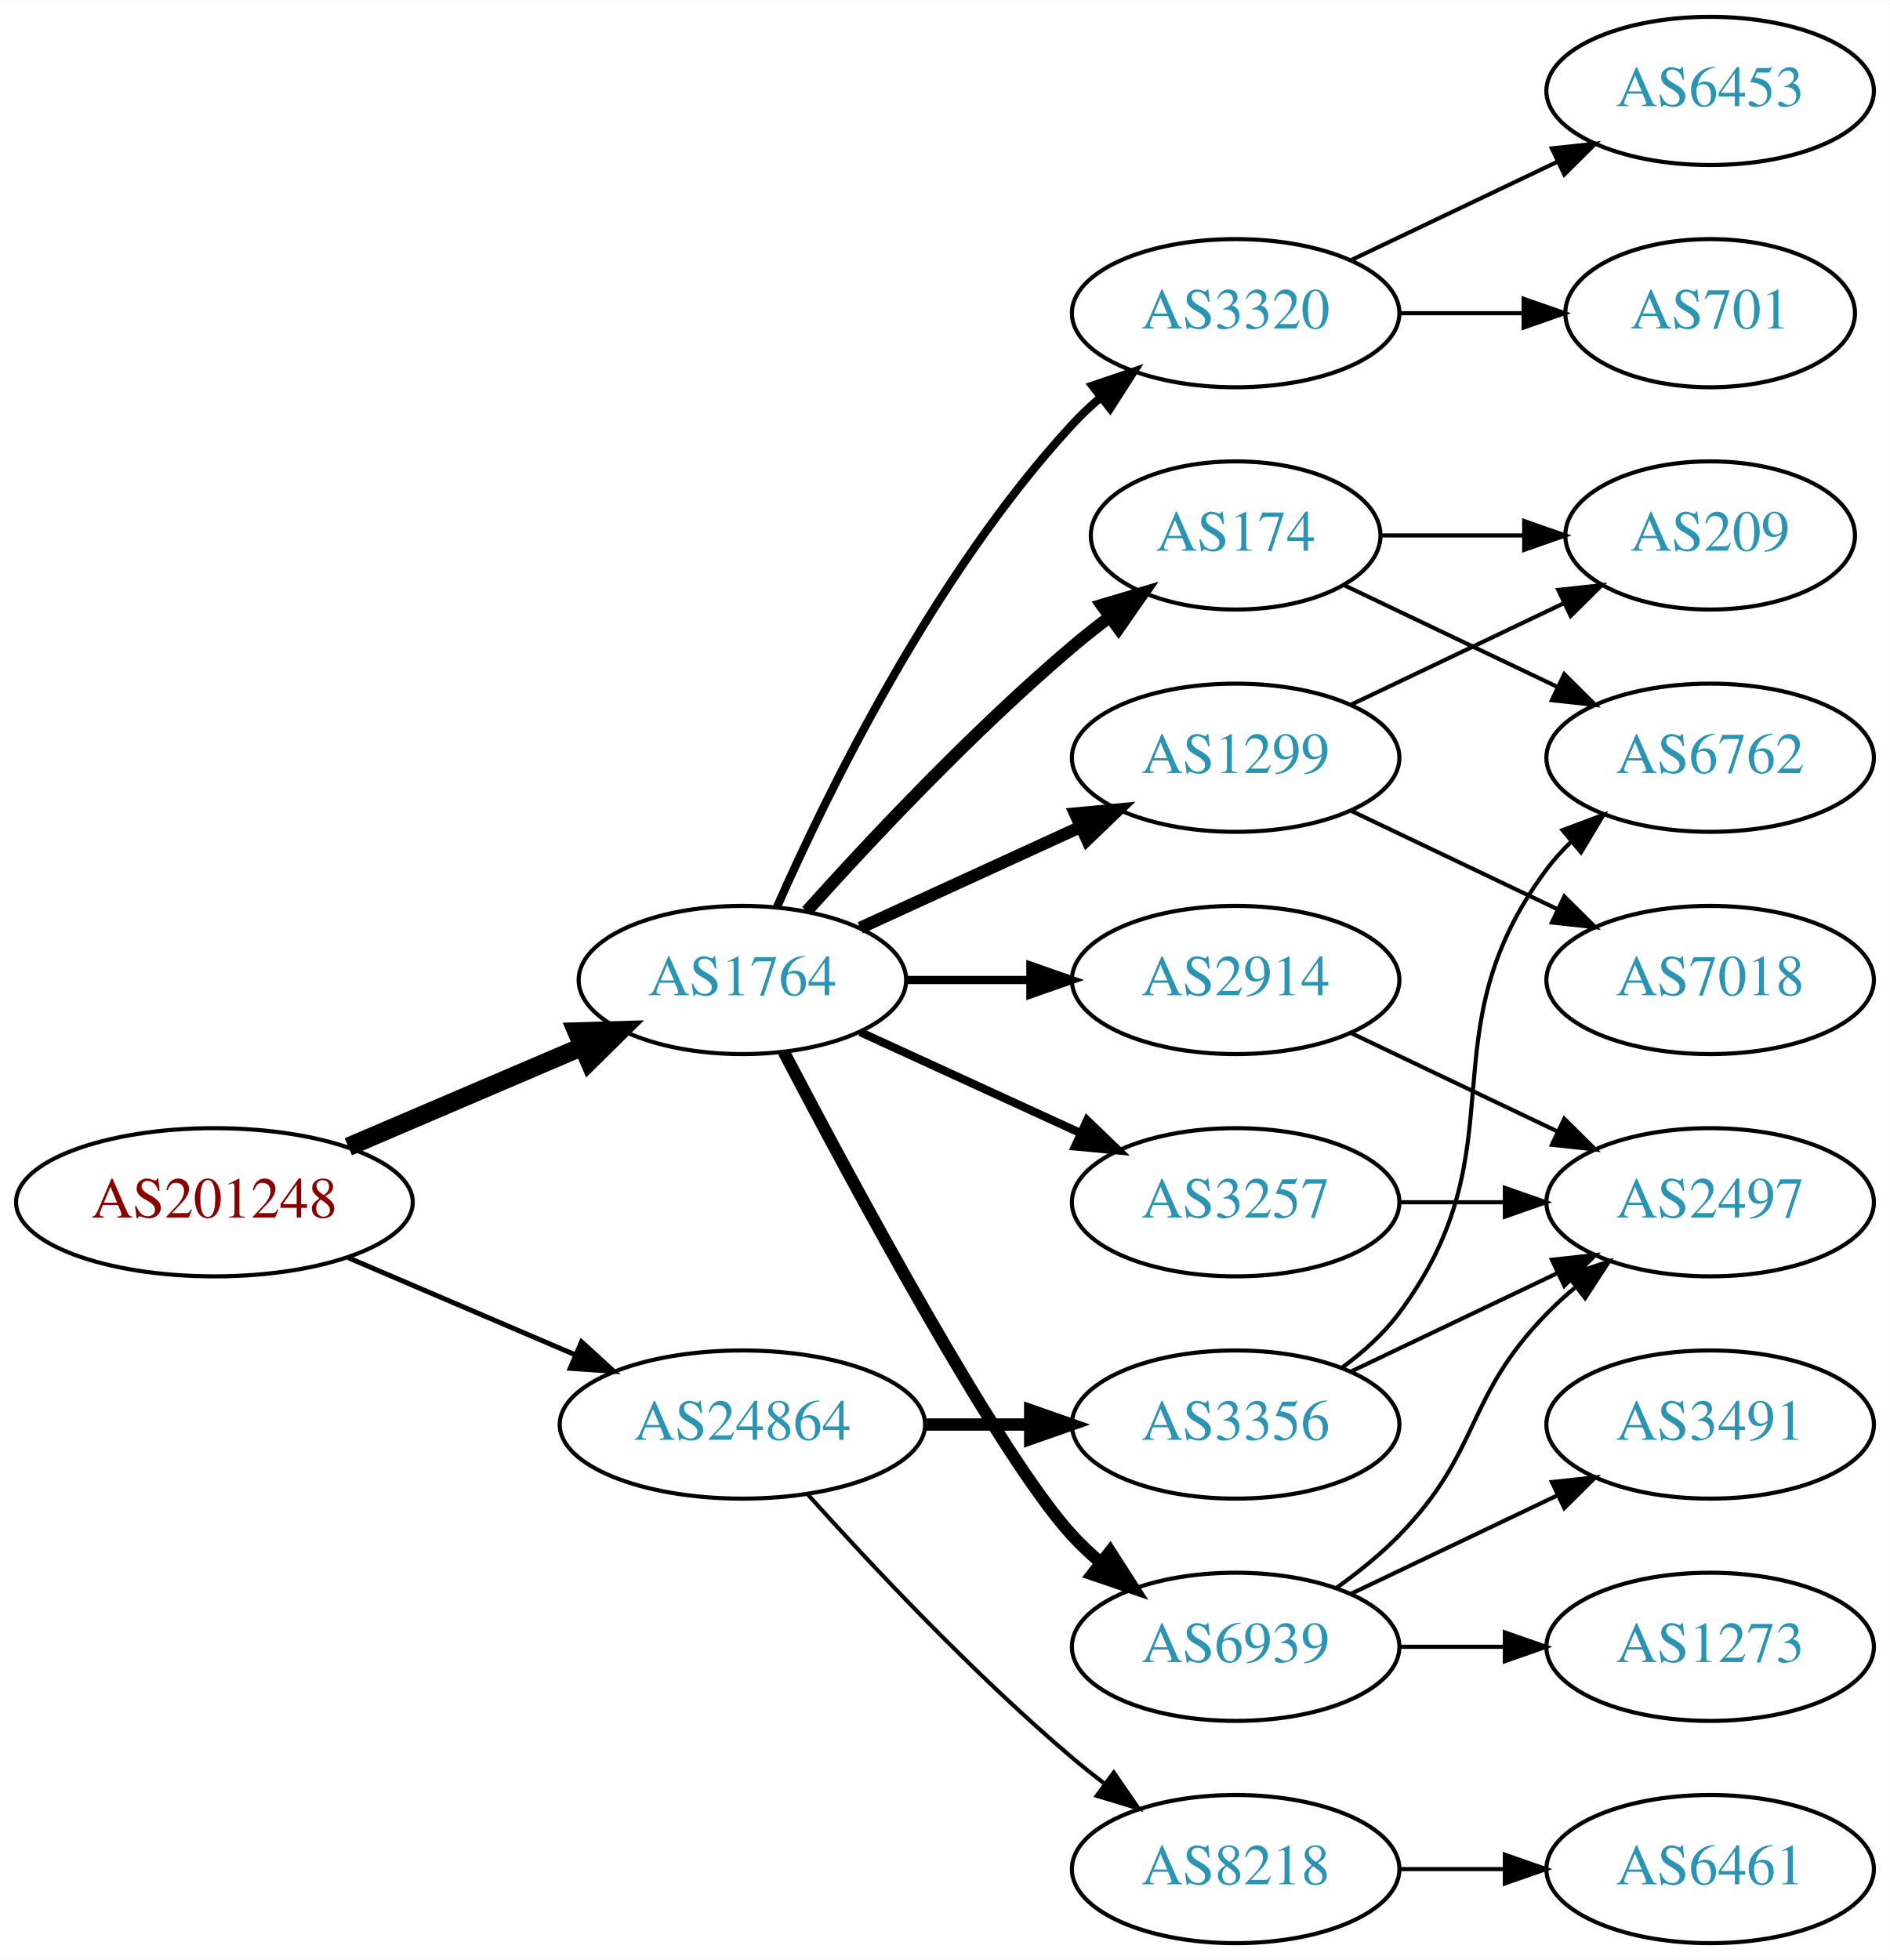
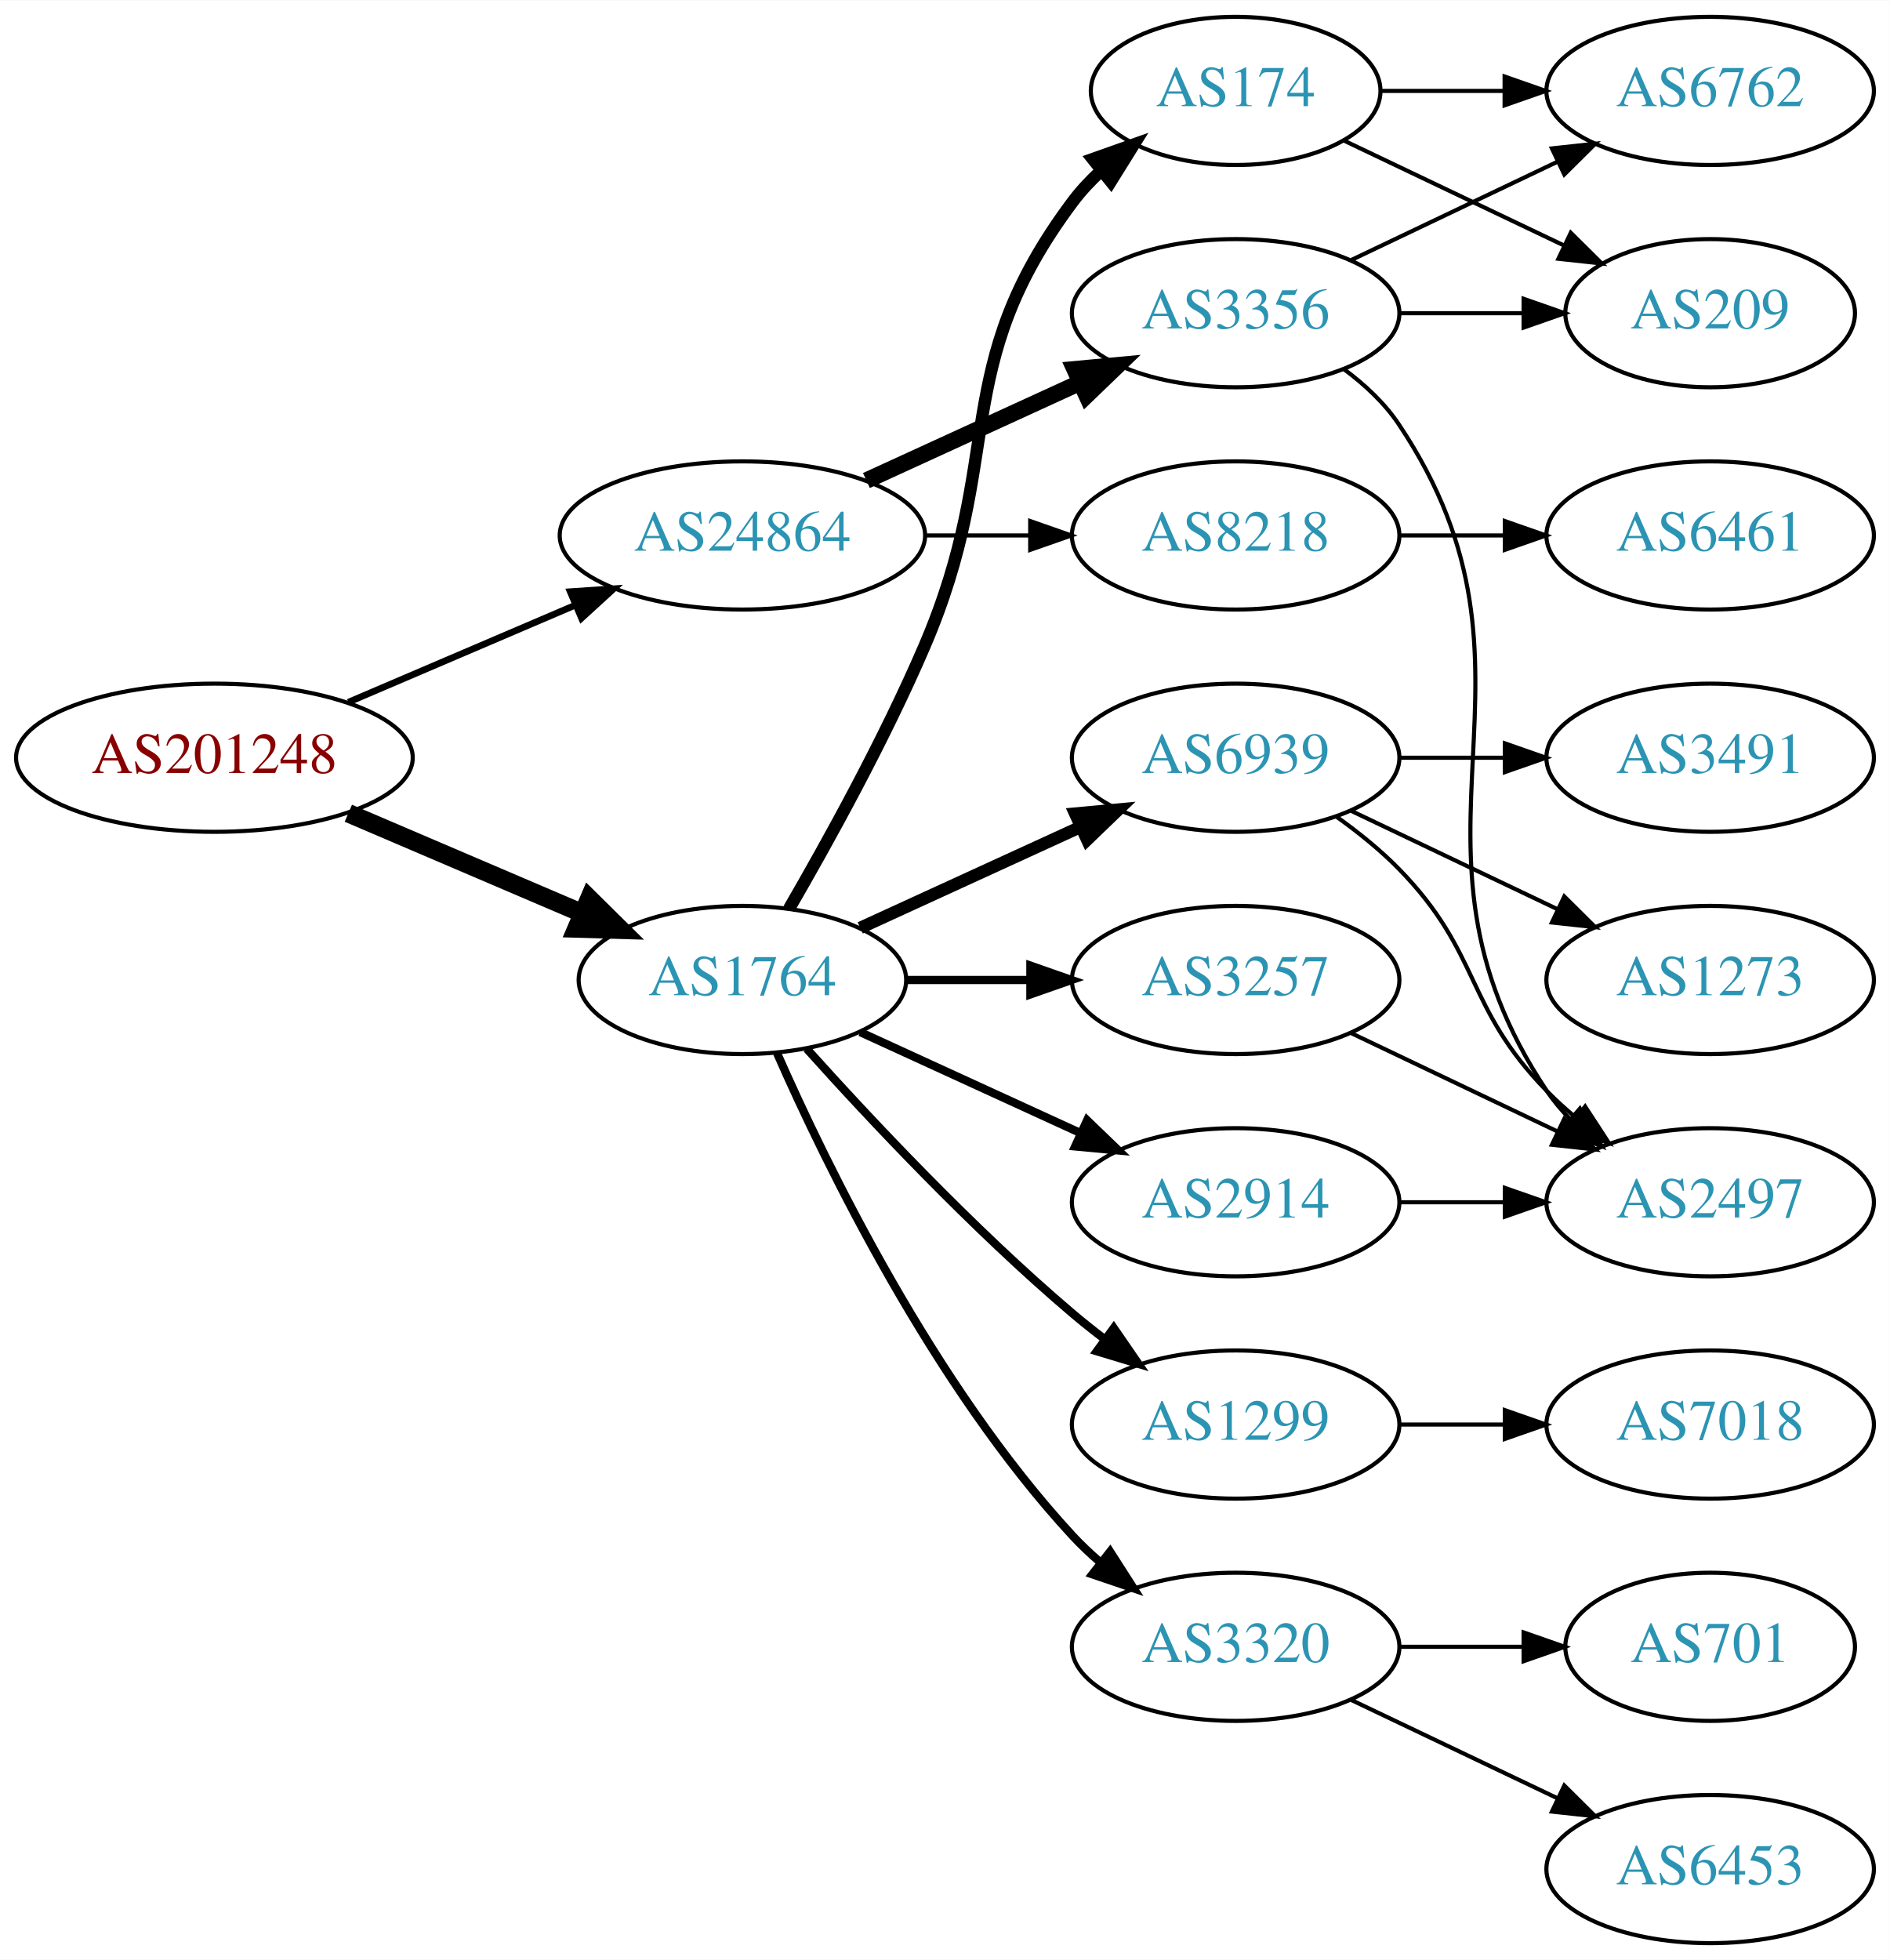
<svg xmlns="http://www.w3.org/2000/svg" xmlns:xlink="http://www.w3.org/1999/xlink" width="459pt" height="476pt" viewBox="0.00 0.00 459.17 476.00">
  <g id="graph0" class="graph" transform="scale(1 1) rotate(0) translate(4 472)">
    <polygon fill="white" stroke="none" points="-4,4 -4,-472 455.17,-472 455.17,4 -4,4" />
    <g id="node1" class="node">
      <g id="a_node1">
        <a xlink:href="/asn/201248" xlink:title="AS201248 ~ SCC EDV-Beratung AG [AT]">
-           <ellipse fill="#ffffff" stroke="black" cx="48.096" cy="-180" rx="48.192" ry="18" />
-           <text text-anchor="middle" x="48.096" y="-176.3" font-family="Times,serif" font-size="14.00" fill="#880000">AS201248</text>
+           <ellipse fill="#ffffff" stroke="black" cx="48.096" cy="-288" rx="48.192" ry="18" />
+           <text text-anchor="middle" x="48.096" y="-284.3" font-family="Times,serif" font-size="14.00" fill="#880000">AS201248</text>
        </a>
      </g>
    </g>
    <g id="node2" class="node">
      <g id="a_node2">
        <a xlink:href="/asn/1764" xlink:title="AS1764 ~ NEXTLAYER-AS [AT]">
          <ellipse fill="#ffffff" stroke="black" cx="176.388" cy="-234" rx="39.794" ry="18" />
          <text text-anchor="middle" x="176.388" y="-230.3" font-family="Times,serif" font-size="14.00" fill="#2c94b3">AS1764</text>
        </a>
      </g>
    </g>
    <g id="edge1" class="edge">
-       <path fill="none" stroke="black" stroke-width="4.5" d="M80.639,-193.487C97.776,-200.815 119.097,-209.931 137.172,-217.66" />
-       <polygon fill="black" stroke="black" stroke-width="4.5" points="136.089,-221.479 146.832,-221.79 139.186,-214.238 136.089,-221.479" />
+       <path fill="none" stroke="black" stroke-width="4.5" d="M80.639,-274.513C97.776,-267.185 119.097,-258.069 137.172,-250.34" />
+       <polygon fill="black" stroke="black" stroke-width="4.5" points="139.186,-253.762 146.832,-246.21 136.089,-246.521 139.186,-253.762" />
    </g>
    <g id="node3" class="node">
      <g id="a_node3">
        <a xlink:href="/asn/24864" xlink:title="AS24864 ~ Raiffeisen Informatik GmbH [AT]">
-           <ellipse fill="#ffffff" stroke="black" cx="176.388" cy="-126" rx="44.393" ry="18" />
-           <text text-anchor="middle" x="176.388" y="-122.3" font-family="Times,serif" font-size="14.00" fill="#2c94b3">AS24864</text>
+           <ellipse fill="#ffffff" stroke="black" cx="176.388" cy="-342" rx="44.393" ry="18" />
+           <text text-anchor="middle" x="176.388" y="-338.3" font-family="Times,serif" font-size="14.00" fill="#2c94b3">AS24864</text>
        </a>
      </g>
    </g>
    <g id="edge2" class="edge">
-       <path fill="none" stroke="black" stroke-width="1.2" d="M80.639,-166.513C97.283,-159.396 117.873,-150.592 135.604,-143.011" />
-       <polygon fill="black" stroke="black" stroke-width="1.2" points="137.297,-146.093 145.116,-138.943 134.545,-139.657 137.297,-146.093" />
+       <path fill="none" stroke="black" stroke-width="1.607" d="M80.639,-301.487C97.283,-308.604 117.873,-317.408 135.604,-324.989" />
+       <polygon fill="black" stroke="black" stroke-width="1.607" points="134.545,-328.343 145.116,-329.057 137.297,-321.907 134.545,-328.343" />
    </g>
    <g id="node4" class="node">
      <g id="a_node4">
-         <a xlink:href="/asn/3320" xlink:title="AS3320 ~ DTAG [DE]">
-           <ellipse fill="#ffffff" stroke="black" cx="296.23" cy="-396" rx="39.794" ry="18" />
-           <text text-anchor="middle" x="296.23" y="-392.3" font-family="Times,serif" font-size="14.00" fill="#2c94b3">AS3320</text>
+         <a xlink:href="/asn/174" xlink:title="AS174 ~ Cogent Communications [US]">
+           <ellipse fill="#ffffff" stroke="black" cx="296.23" cy="-450" rx="35.194" ry="18" />
+           <text text-anchor="middle" x="296.23" y="-446.3" font-family="Times,serif" font-size="14.00" fill="#2c94b3">AS174</text>
        </a>
      </g>
    </g>
    <g id="edge3" class="edge">
-       <path fill="none" stroke="black" stroke-width="2" d="M184.803,-251.761C196.872,-279.183 222.843,-332.473 256.584,-369 258.614,-371.198 260.853,-373.319 263.199,-375.34" />
-       <polygon fill="black" stroke="black" stroke-width="2" points="261.411,-378.386 271.443,-381.794 265.726,-372.874 261.411,-378.386" />
+       <path fill="none" stroke="black" stroke-width="3" d="M187.699,-251.277C197.053,-267.397 210.831,-292.304 220.584,-315 240.558,-361.487 226.312,-382.458 256.584,-423 258.591,-425.689 260.947,-428.209 263.488,-430.546" />
+       <polygon fill="black" stroke="black" stroke-width="3" points="261.517,-433.452 271.504,-436.989 265.903,-427.996 261.517,-433.452" />
    </g>
    <g id="node5" class="node">
      <g id="a_node5">
-         <a xlink:href="/asn/174" xlink:title="AS174 ~ Cogent Communications [US]">
-           <ellipse fill="#ffffff" stroke="black" cx="296.23" cy="-342" rx="35.194" ry="18" />
-           <text text-anchor="middle" x="296.23" y="-338.3" font-family="Times,serif" font-size="14.00" fill="#2c94b3">AS174</text>
+         <a xlink:href="/asn/3320" xlink:title="AS3320 ~ DTAG [DE]">
+           <ellipse fill="#ffffff" stroke="black" cx="296.23" cy="-72" rx="39.794" ry="18" />
+           <text text-anchor="middle" x="296.23" y="-68.3" font-family="Times,serif" font-size="14.00" fill="#2c94b3">AS3320</text>
        </a>
      </g>
    </g>
    <g id="edge4" class="edge">
-       <path fill="none" stroke="black" stroke-width="3" d="M192.034,-250.725C207.334,-267.765 232.432,-294.523 256.584,-315 259.436,-317.418 262.501,-319.833 265.612,-322.169" />
-       <polygon fill="black" stroke="black" stroke-width="3" points="263.685,-325.095 273.84,-328.116 267.785,-319.422 263.685,-325.095" />
+       <path fill="none" stroke="black" stroke-width="2" d="M184.803,-216.239C196.872,-188.817 222.843,-135.527 256.584,-99 258.614,-96.802 260.853,-94.681 263.199,-92.66" />
+       <polygon fill="black" stroke="black" stroke-width="2" points="265.726,-95.126 271.443,-86.206 261.411,-89.614 265.726,-95.126" />
    </g>
    <g id="node6" class="node">
      <g id="a_node6">
-         <a xlink:href="/asn/2914" xlink:title="AS2914 ~ NTT America, Inc. [US]">
+         <a xlink:href="/asn/3257" xlink:title="AS3257 ~ GTT [DE]">
          <ellipse fill="#ffffff" stroke="black" cx="296.23" cy="-234" rx="39.794" ry="18" />
-           <text text-anchor="middle" x="296.23" y="-230.3" font-family="Times,serif" font-size="14.00" fill="#2c94b3">AS2914</text>
+           <text text-anchor="middle" x="296.23" y="-230.3" font-family="Times,serif" font-size="14.00" fill="#2c94b3">AS3257</text>
        </a>
      </g>
    </g>
    <g id="edge5" class="edge">
      <path fill="none" stroke="black" stroke-width="2" d="M216.3,-234C225.854,-234 236.203,-234 246.166,-234" />
      <polygon fill="black" stroke="black" stroke-width="2" points="246.358,-237.5 256.358,-234 246.358,-230.5 246.358,-237.5" />
    </g>
    <g id="node7" class="node">
      <g id="a_node7">
-         <a xlink:href="/asn/1299" xlink:title="AS1299 ~ Telia Carrier [EU]">
+         <a xlink:href="/asn/6939" xlink:title="AS6939 ~ Hurricane Electric LLC [US]">
          <ellipse fill="#ffffff" stroke="black" cx="296.23" cy="-288" rx="39.794" ry="18" />
-           <text text-anchor="middle" x="296.23" y="-284.3" font-family="Times,serif" font-size="14.00" fill="#2c94b3">AS1299</text>
+           <text text-anchor="middle" x="296.23" y="-284.3" font-family="Times,serif" font-size="14.00" fill="#2c94b3">AS6939</text>
        </a>
      </g>
    </g>
    <g id="edge6" class="edge">
      <path fill="none" stroke="black" stroke-width="3" d="M205.016,-246.661C220.973,-253.973 241.244,-263.261 258.527,-271.181" />
      <polygon fill="black" stroke="black" stroke-width="3" points="257.225,-274.435 267.774,-275.419 260.141,-268.071 257.225,-274.435" />
    </g>
    <g id="node8" class="node">
      <g id="a_node8">
-         <a xlink:href="/asn/6939" xlink:title="AS6939 ~ Hurricane Electric LLC [US]">
-           <ellipse fill="#ffffff" stroke="black" cx="296.23" cy="-72" rx="39.794" ry="18" />
-           <text text-anchor="middle" x="296.23" y="-68.3" font-family="Times,serif" font-size="14.00" fill="#2c94b3">AS6939</text>
+         <a xlink:href="/asn/1299" xlink:title="AS1299 ~ Telia Carrier [EU]">
+           <ellipse fill="#ffffff" stroke="black" cx="296.23" cy="-126" rx="39.794" ry="18" />
+           <text text-anchor="middle" x="296.23" y="-122.3" font-family="Times,serif" font-size="14.00" fill="#2c94b3">AS1299</text>
        </a>
      </g>
    </g>
    <g id="edge7" class="edge">
-       <path fill="none" stroke="black" stroke-width="3" d="M186.443,-216.499C203.186,-184.518 238.884,-118.162 256.584,-99 258.614,-96.802 260.853,-94.681 263.199,-92.66" />
-       <polygon fill="black" stroke="black" stroke-width="3" points="265.726,-95.126 271.443,-86.206 261.411,-89.614 265.726,-95.126" />
+       <path fill="none" stroke="black" stroke-width="2" d="M192.034,-217.275C207.334,-200.235 232.432,-173.477 256.584,-153 259.081,-150.883 261.741,-148.768 264.453,-146.707" />
+       <polygon fill="black" stroke="black" stroke-width="2" points="266.619,-149.459 272.629,-140.734 262.489,-143.806 266.619,-149.459" />
    </g>
    <g id="node9" class="node">
      <g id="a_node9">
-         <a xlink:href="/asn/3257" xlink:title="AS3257 ~ GTT [DE]">
+         <a xlink:href="/asn/2914" xlink:title="AS2914 ~ NTT America, Inc. [US]">
          <ellipse fill="#ffffff" stroke="black" cx="296.23" cy="-180" rx="39.794" ry="18" />
-           <text text-anchor="middle" x="296.23" y="-176.3" font-family="Times,serif" font-size="14.00" fill="#2c94b3">AS3257</text>
+           <text text-anchor="middle" x="296.23" y="-176.3" font-family="Times,serif" font-size="14.00" fill="#2c94b3">AS2914</text>
        </a>
      </g>
    </g>
    <g id="edge8" class="edge">
      <path fill="none" stroke="black" stroke-width="2" d="M205.016,-221.339C220.973,-214.027 241.244,-204.739 258.527,-196.819" />
      <polygon fill="black" stroke="black" stroke-width="2" points="260.141,-199.929 267.774,-192.581 257.225,-193.565 260.141,-199.929" />
    </g>
    <g id="node18" class="node">
      <g id="a_node18">
-         <a xlink:href="/asn/8218" xlink:title="AS8218 ~ legacy Neotelecoms [FR]">
-           <ellipse fill="#ffffff" stroke="black" cx="296.23" cy="-18" rx="39.794" ry="18" />
-           <text text-anchor="middle" x="296.23" y="-14.3" font-family="Times,serif" font-size="14.00" fill="#2c94b3">AS8218</text>
-         </a>
-       </g>
-     </g>
-     <g id="edge20" class="edge">
-       <path fill="none" stroke="black" d="M192.32,-108.956C207.646,-91.903 232.582,-65.35 256.584,-45 259.081,-42.883 261.741,-40.768 264.453,-38.707" />
-       <polygon fill="black" stroke="black" points="266.619,-41.459 272.629,-32.734 262.489,-35.806 266.619,-41.459" />
+         <a xlink:href="/asn/3356" xlink:title="AS3356 ~ Level 3 Parent, LLC [US]">
+           <ellipse fill="#ffffff" stroke="black" cx="296.23" cy="-396" rx="39.794" ry="18" />
+           <text text-anchor="middle" x="296.23" y="-392.3" font-family="Times,serif" font-size="14.00" fill="#2c94b3">AS3356</text>
+         </a>
+       </g>
+     </g>
+     <g id="edge19" class="edge">
+       <path fill="none" stroke="black" stroke-width="4" d="M206.517,-355.348C222.128,-362.502 241.526,-371.391 258.198,-379.03" />
+       <polygon fill="black" stroke="black" stroke-width="4" points="257.101,-382.378 267.65,-383.362 260.017,-376.014 257.101,-382.378" />
    </g>
    <g id="node19" class="node">
      <g id="a_node19">
-         <a xlink:href="/asn/3356" xlink:title="AS3356 ~ Level 3 Parent, LLC [US]">
-           <ellipse fill="#ffffff" stroke="black" cx="296.23" cy="-126" rx="39.794" ry="18" />
-           <text text-anchor="middle" x="296.23" y="-122.3" font-family="Times,serif" font-size="14.00" fill="#2c94b3">AS3356</text>
-         </a>
-       </g>
-     </g>
-     <g id="edge21" class="edge">
-       <path fill="none" stroke="black" stroke-width="3" d="M220.599,-126C228.911,-126 237.674,-126 246.156,-126" />
-       <polygon fill="black" stroke="black" stroke-width="3" points="246.315,-129.5 256.315,-126 246.315,-122.5 246.315,-129.5" />
+         <a xlink:href="/asn/8218" xlink:title="AS8218 ~ legacy Neotelecoms [FR]">
+           <ellipse fill="#ffffff" stroke="black" cx="296.23" cy="-342" rx="39.794" ry="18" />
+           <text text-anchor="middle" x="296.23" y="-338.3" font-family="Times,serif" font-size="14.00" fill="#2c94b3">AS8218</text>
+         </a>
+       </g>
+     </g>
+     <g id="edge20" class="edge">
+       <path fill="none" stroke="black" d="M220.599,-342C228.911,-342 237.674,-342 246.156,-342" />
+       <polygon fill="black" stroke="black" points="246.315,-345.5 256.315,-342 246.315,-338.5 246.315,-345.5" />
+     </g>
+     <g id="node15" class="node">
+       <g id="a_node15">
+         <a xlink:href="/asn/6762" xlink:title="AS6762 ~ TELECOM ITALIA SPARKLE S.p.A. [IT]">
+           <ellipse fill="#ffffff" stroke="black" cx="411.523" cy="-450" rx="39.794" ry="18" />
+           <text text-anchor="middle" x="411.523" y="-446.3" font-family="Times,serif" font-size="14.00" fill="#2c94b3">AS6762</text>
+         </a>
+       </g>
+     </g>
+     <g id="edge15" class="edge">
+       <path fill="none" stroke="black" d="M331.529,-450C340.906,-450 351.257,-450 361.291,-450" />
+       <polygon fill="black" stroke="black" points="361.58,-453.5 371.58,-450 361.58,-446.5 361.58,-453.5" />
+     </g>
+     <g id="node16" class="node">
+       <g id="a_node16">
+         <a xlink:href="/asn/209" xlink:title="AS209 ~ CenturyLink Communications, LLC [US]">
+           <ellipse fill="#ffffff" stroke="black" cx="411.523" cy="-396" rx="35.194" ry="18" />
+           <text text-anchor="middle" x="411.523" y="-392.3" font-family="Times,serif" font-size="14.00" fill="#2c94b3">AS209</text>
+         </a>
+       </g>
+     </g>
+     <g id="edge16" class="edge">
+       <path fill="none" stroke="black" d="M322.655,-437.881C338.398,-430.378 358.82,-420.644 376.013,-412.449" />
+       <polygon fill="black" stroke="black" points="377.662,-415.54 385.183,-408.078 374.65,-409.221 377.662,-415.54" />
    </g>
    <g id="node10" class="node">
      <g id="a_node10">
        <a xlink:href="/asn/6453" xlink:title="AS6453 ~ TATA COMMUNICATIONS (AMERICA) INC [US]">
-           <ellipse fill="#ffffff" stroke="black" cx="411.523" cy="-450" rx="39.794" ry="18" />
-           <text text-anchor="middle" x="411.523" y="-446.3" font-family="Times,serif" font-size="14.00" fill="#2c94b3">AS6453</text>
+           <ellipse fill="#ffffff" stroke="black" cx="411.523" cy="-18" rx="39.794" ry="18" />
+           <text text-anchor="middle" x="411.523" y="-14.3" font-family="Times,serif" font-size="14.00" fill="#2c94b3">AS6453</text>
        </a>
      </g>
    </g>
    <g id="edge9" class="edge">
-       <path fill="none" stroke="black" d="M324.367,-408.934C339.361,-416.081 358.182,-425.052 374.405,-432.785" />
-       <polygon fill="black" stroke="black" points="373.075,-436.028 383.608,-437.171 376.087,-429.709 373.075,-436.028" />
+       <path fill="none" stroke="black" d="M324.367,-59.066C339.361,-51.919 358.182,-42.948 374.405,-35.215" />
+       <polygon fill="black" stroke="black" points="376.087,-38.291 383.608,-30.829 373.075,-31.972 376.087,-38.291" />
    </g>
    <g id="node11" class="node">
      <g id="a_node11">
        <a xlink:href="/asn/701" xlink:title="AS701 ~ UUNET [US]">
-           <ellipse fill="#ffffff" stroke="black" cx="411.523" cy="-396" rx="35.194" ry="18" />
-           <text text-anchor="middle" x="411.523" y="-392.3" font-family="Times,serif" font-size="14.00" fill="#2c94b3">AS701</text>
+           <ellipse fill="#ffffff" stroke="black" cx="411.523" cy="-72" rx="35.194" ry="18" />
+           <text text-anchor="middle" x="411.523" y="-68.3" font-family="Times,serif" font-size="14.00" fill="#2c94b3">AS701</text>
        </a>
      </g>
    </g>
    <g id="edge10" class="edge">
-       <path fill="none" stroke="black" d="M335.902,-396C345.608,-396 356.098,-396 366.061,-396" />
-       <polygon fill="black" stroke="black" points="366.198,-399.5 376.198,-396 366.198,-392.5 366.198,-399.5" />
+       <path fill="none" stroke="black" d="M335.902,-72C345.608,-72 356.098,-72 366.061,-72" />
+       <polygon fill="black" stroke="black" points="366.198,-75.5 376.198,-72 366.198,-68.5 366.198,-75.5" />
    </g>
    <g id="node12" class="node">
      <g id="a_node12">
-         <a xlink:href="/asn/6762" xlink:title="AS6762 ~ TELECOM ITALIA SPARKLE S.p.A. [IT]">
-           <ellipse fill="#ffffff" stroke="black" cx="411.523" cy="-288" rx="39.794" ry="18" />
-           <text text-anchor="middle" x="411.523" y="-284.3" font-family="Times,serif" font-size="14.00" fill="#2c94b3">AS6762</text>
-         </a>
-       </g>
-     </g>
-     <g id="edge11" class="edge">
-       <path fill="none" stroke="black" d="M322.655,-329.881C337.958,-322.587 357.681,-313.186 374.563,-305.14" />
-       <polygon fill="black" stroke="black" points="376.082,-308.293 383.604,-300.831 373.071,-301.974 376.082,-308.293" />
-     </g>
-     <g id="node13" class="node">
-       <g id="a_node13">
-         <a xlink:href="/asn/209" xlink:title="AS209 ~ CenturyLink Communications, LLC [US]">
-           <ellipse fill="#ffffff" stroke="black" cx="411.523" cy="-342" rx="35.194" ry="18" />
-           <text text-anchor="middle" x="411.523" y="-338.3" font-family="Times,serif" font-size="14.00" fill="#2c94b3">AS209</text>
-         </a>
-       </g>
-     </g>
-     <g id="edge12" class="edge">
-       <path fill="none" stroke="black" d="M331.529,-342C342.399,-342 354.577,-342 366.054,-342" />
-       <polygon fill="black" stroke="black" points="366.341,-345.5 376.341,-342 366.341,-338.5 366.341,-345.5" />
-     </g>
-     <g id="node14" class="node">
-       <g id="a_node14">
        <a xlink:href="/asn/2497" xlink:title="AS2497 ~ Internet Initiative Japan Inc. [JP]">
          <ellipse fill="#ffffff" stroke="black" cx="411.523" cy="-180" rx="39.794" ry="18" />
          <text text-anchor="middle" x="411.523" y="-176.3" font-family="Times,serif" font-size="14.00" fill="#2c94b3">AS2497</text>
        </a>
      </g>
    </g>
-     <g id="edge13" class="edge">
+     <g id="edge17" class="edge">
      <path fill="none" stroke="black" d="M324.367,-221.066C339.361,-213.919 358.182,-204.948 374.405,-197.215" />
      <polygon fill="black" stroke="black" points="376.087,-200.291 383.608,-192.829 373.075,-193.972 376.087,-200.291" />
    </g>
-     <g id="edge15" class="edge">
-       <path fill="none" stroke="black" d="M324.367,-300.934C339.798,-308.29 359.284,-317.577 375.819,-325.459" />
-       <polygon fill="black" stroke="black" points="374.628,-328.768 385.161,-329.911 377.64,-322.449 374.628,-328.768" />
-     </g>
-     <g id="node15" class="node">
-       <g id="a_node15">
-         <a xlink:href="/asn/7018" xlink:title="AS7018 ~ AT&amp;T Services, Inc. [US]">
+     <g id="edge11" class="edge">
+       <path fill="none" stroke="black" d="M320.824,-273.611C326.08,-269.852 331.412,-265.563 335.877,-261 356.049,-240.383 351.704,-227.617 371.877,-207 373.969,-204.861 376.253,-202.782 378.63,-200.79" />
+       <polygon fill="black" stroke="black" points="381.148,-203.268 386.929,-194.389 376.873,-197.725 381.148,-203.268" />
+     </g>
+     <g id="node13" class="node">
+       <g id="a_node13">
+         <a xlink:href="/asn/1273" xlink:title="AS1273 ~ Vodafone Group PLC [EU]">
          <ellipse fill="#ffffff" stroke="black" cx="411.523" cy="-234" rx="39.794" ry="18" />
-           <text text-anchor="middle" x="411.523" y="-230.3" font-family="Times,serif" font-size="14.00" fill="#2c94b3">AS7018</text>
-         </a>
-       </g>
-     </g>
-     <g id="edge14" class="edge">
+           <text text-anchor="middle" x="411.523" y="-230.3" font-family="Times,serif" font-size="14.00" fill="#2c94b3">AS1273</text>
+         </a>
+       </g>
+     </g>
+     <g id="edge12" class="edge">
      <path fill="none" stroke="black" d="M324.367,-275.066C339.361,-267.919 358.182,-258.948 374.405,-251.215" />
      <polygon fill="black" stroke="black" points="376.087,-254.291 383.608,-246.829 373.075,-247.972 376.087,-254.291" />
    </g>
-     <g id="edge18" class="edge">
-       <path fill="none" stroke="black" d="M320.824,-86.389C326.08,-90.148 331.412,-94.437 335.877,-99 356.049,-119.617 351.704,-132.383 371.877,-153 373.969,-155.139 376.253,-157.218 378.63,-159.21" />
-       <polygon fill="black" stroke="black" points="376.873,-162.275 386.929,-165.611 381.148,-156.732 376.873,-162.275" />
-     </g>
-     <g id="node16" class="node">
-       <g id="a_node16">
+     <g id="node14" class="node">
+       <g id="a_node14">
        <a xlink:href="/asn/3491" xlink:title="AS3491 ~ PCCW Global, Inc. [US]">
-           <ellipse fill="#ffffff" stroke="black" cx="411.523" cy="-126" rx="39.794" ry="18" />
-           <text text-anchor="middle" x="411.523" y="-122.3" font-family="Times,serif" font-size="14.00" fill="#2c94b3">AS3491</text>
-         </a>
-       </g>
-     </g>
-     <g id="edge16" class="edge">
-       <path fill="none" stroke="black" d="M324.367,-84.934C339.361,-92.081 358.182,-101.052 374.405,-108.785" />
-       <polygon fill="black" stroke="black" points="373.075,-112.028 383.608,-113.171 376.087,-105.709 373.075,-112.028" />
+           <ellipse fill="#ffffff" stroke="black" cx="411.523" cy="-288" rx="39.794" ry="18" />
+           <text text-anchor="middle" x="411.523" y="-284.3" font-family="Times,serif" font-size="14.00" fill="#2c94b3">AS3491</text>
+         </a>
+       </g>
+     </g>
+     <g id="edge13" class="edge">
+       <path fill="none" stroke="black" d="M335.902,-288C344.105,-288 352.869,-288 361.401,-288" />
+       <polygon fill="black" stroke="black" points="361.641,-291.5 371.641,-288 361.641,-284.5 361.641,-291.5" />
    </g>
    <g id="node17" class="node">
      <g id="a_node17">
-         <a xlink:href="/asn/1273" xlink:title="AS1273 ~ Vodafone Group PLC [EU]">
-           <ellipse fill="#ffffff" stroke="black" cx="411.523" cy="-72" rx="39.794" ry="18" />
-           <text text-anchor="middle" x="411.523" y="-68.3" font-family="Times,serif" font-size="14.00" fill="#2c94b3">AS1273</text>
-         </a>
-       </g>
-     </g>
-     <g id="edge17" class="edge">
-       <path fill="none" stroke="black" d="M335.902,-72C344.105,-72 352.869,-72 361.401,-72" />
-       <polygon fill="black" stroke="black" points="361.641,-75.5 371.641,-72 361.641,-68.5 361.641,-75.5" />
-     </g>
-     <g id="edge19" class="edge">
+         <a xlink:href="/asn/7018" xlink:title="AS7018 ~ AT&amp;T Services, Inc. [US]">
+           <ellipse fill="#ffffff" stroke="black" cx="411.523" cy="-126" rx="39.794" ry="18" />
+           <text text-anchor="middle" x="411.523" y="-122.3" font-family="Times,serif" font-size="14.00" fill="#2c94b3">AS7018</text>
+         </a>
+       </g>
+     </g>
+     <g id="edge18" class="edge">
+       <path fill="none" stroke="black" d="M335.902,-126C344.105,-126 352.869,-126 361.401,-126" />
+       <polygon fill="black" stroke="black" points="361.641,-129.5 371.641,-126 361.641,-122.5 361.641,-129.5" />
+     </g>
+     <g id="edge14" class="edge">
      <path fill="none" stroke="black" d="M335.902,-180C344.105,-180 352.869,-180 361.401,-180" />
      <polygon fill="black" stroke="black" points="361.641,-183.5 371.641,-180 361.641,-176.5 361.641,-183.5" />
+     </g>
+     <g id="edge23" class="edge">
+       <path fill="none" stroke="black" d="M322.549,-382.393C327.605,-378.649 332.417,-374.169 335.877,-369 376.901,-307.706 330.852,-268.294 371.877,-207 373.498,-204.577 375.417,-202.305 377.519,-200.19" />
+       <polygon fill="black" stroke="black" points="379.886,-202.771 385.204,-193.607 375.332,-197.454 379.886,-202.771" />
+     </g>
+     <g id="edge22" class="edge">
+       <path fill="none" stroke="black" d="M324.367,-408.934C339.361,-416.081 358.182,-425.052 374.405,-432.785" />
+       <polygon fill="black" stroke="black" points="373.075,-436.028 383.608,-437.171 376.087,-429.709 373.075,-436.028" />
+     </g>
+     <g id="edge21" class="edge">
+       <path fill="none" stroke="black" d="M335.902,-396C345.608,-396 356.098,-396 366.061,-396" />
+       <polygon fill="black" stroke="black" points="366.198,-399.5 376.198,-396 366.198,-392.5 366.198,-399.5" />
    </g>
    <g id="node20" class="node">
      <g id="a_node20">
        <a xlink:href="/asn/6461" xlink:title="AS6461 ~ Zayo Bandwidth [US]">
-           <ellipse fill="#ffffff" stroke="black" cx="411.523" cy="-18" rx="39.794" ry="18" />
-           <text text-anchor="middle" x="411.523" y="-14.3" font-family="Times,serif" font-size="14.00" fill="#2c94b3">AS6461</text>
-         </a>
-       </g>
-     </g>
-     <g id="edge22" class="edge">
-       <path fill="none" stroke="black" d="M335.902,-18C344.105,-18 352.869,-18 361.401,-18" />
-       <polygon fill="black" stroke="black" points="361.641,-21.5 371.641,-18 361.641,-14.5 361.641,-21.5" />
+           <ellipse fill="#ffffff" stroke="black" cx="411.523" cy="-342" rx="39.794" ry="18" />
+           <text text-anchor="middle" x="411.523" y="-338.3" font-family="Times,serif" font-size="14.00" fill="#2c94b3">AS6461</text>
+         </a>
+       </g>
    </g>
    <g id="edge24" class="edge">
-       <path fill="none" stroke="black" d="M322.161,-139.882C327.237,-143.611 332.155,-148.016 335.877,-153 366.148,-193.542 341.605,-220.458 371.877,-261 373.621,-263.336 375.628,-265.545 377.792,-267.617" />
-       <polygon fill="black" stroke="black" points="375.67,-270.405 385.592,-274.118 380.151,-265.027 375.67,-270.405" />
-     </g>
-     <g id="edge23" class="edge">
-       <path fill="none" stroke="black" d="M324.367,-138.934C339.361,-146.081 358.182,-155.052 374.405,-162.785" />
-       <polygon fill="black" stroke="black" points="373.075,-166.028 383.608,-167.171 376.087,-159.709 373.075,-166.028" />
+       <path fill="none" stroke="black" d="M335.902,-342C344.105,-342 352.869,-342 361.401,-342" />
+       <polygon fill="black" stroke="black" points="361.641,-345.5 371.641,-342 361.641,-338.5 361.641,-345.5" />
    </g>
  </g>
</svg>
